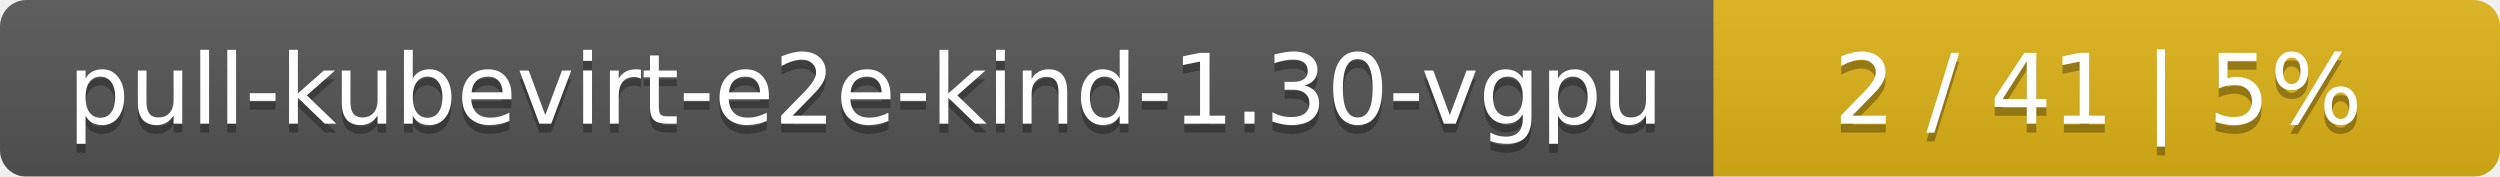
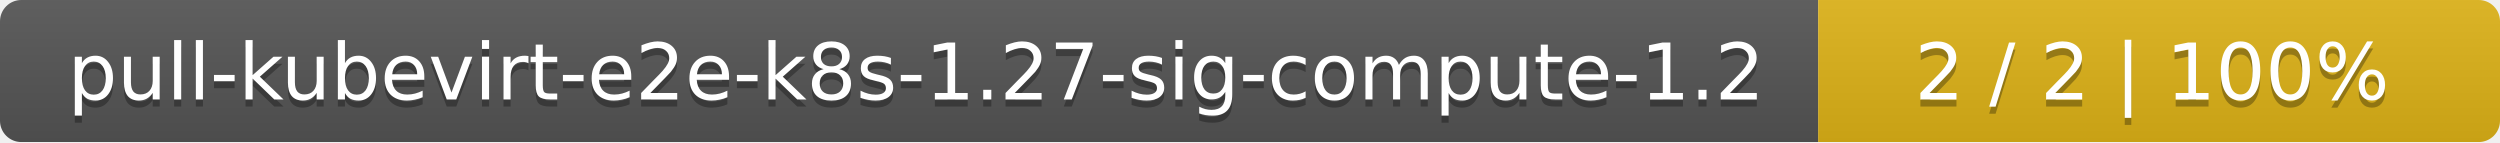
- <svg xmlns="http://www.w3.org/2000/svg" width="283" height="20">
+ <svg xmlns="http://www.w3.org/2000/svg" width="352" height="20">
  <linearGradient id="smooth" x2="0" y2="100%">
    <stop offset="0" stop-color="#bbb" stop-opacity=".1" />
    <stop offset="1" stop-opacity=".1" />
  </linearGradient>
  <mask id="round">
-     <rect width="283" height="20" rx="3" fill="#fff" />
+     <rect width="352" height="20" rx="3" fill="#fff" />
  </mask>
  <g mask="url(#round)">
-     <rect width="194" height="20" fill="#555" />
-     <rect x="194" width="89" height="20" fill="#dfb317" />
-     <rect width="283" height="20" fill="url(#smooth)" />
+     <rect width="256" height="20" fill="#555" />
+     <rect x="256" width="96" height="20" fill="#dfb317" />
+     <rect width="352" height="20" fill="url(#smooth)" />
  </g>
  <g fill="#fff" text-anchor="middle" font-family="DejaVu Sans,Verdana,Geneva,sans-serif" font-size="11">
-     <text x="98" y="15" fill="#010101" fill-opacity=".3">pull-kubevirt-e2e-kind-1.30-vgpu</text>
-     <text x="98" y="14">pull-kubevirt-e2e-kind-1.30-vgpu</text>
-     <text x="237.5" y="15" fill="#010101" fill-opacity=".3">2 / 41    |    5%</text>
-     <text x="237.5" y="14">2 / 41    |    5%</text>
+     <text x="129" y="15" fill="#010101" fill-opacity=".3">pull-kubevirt-e2e-k8s-1.27-sig-compute-1.2</text>
+     <text x="129" y="14">pull-kubevirt-e2e-k8s-1.27-sig-compute-1.2</text>
+     <text x="303" y="15" fill="#010101" fill-opacity=".3">2 / 2    |    100%</text>
+     <text x="303" y="14">2 / 2    |    100%</text>
  </g>
</svg>
